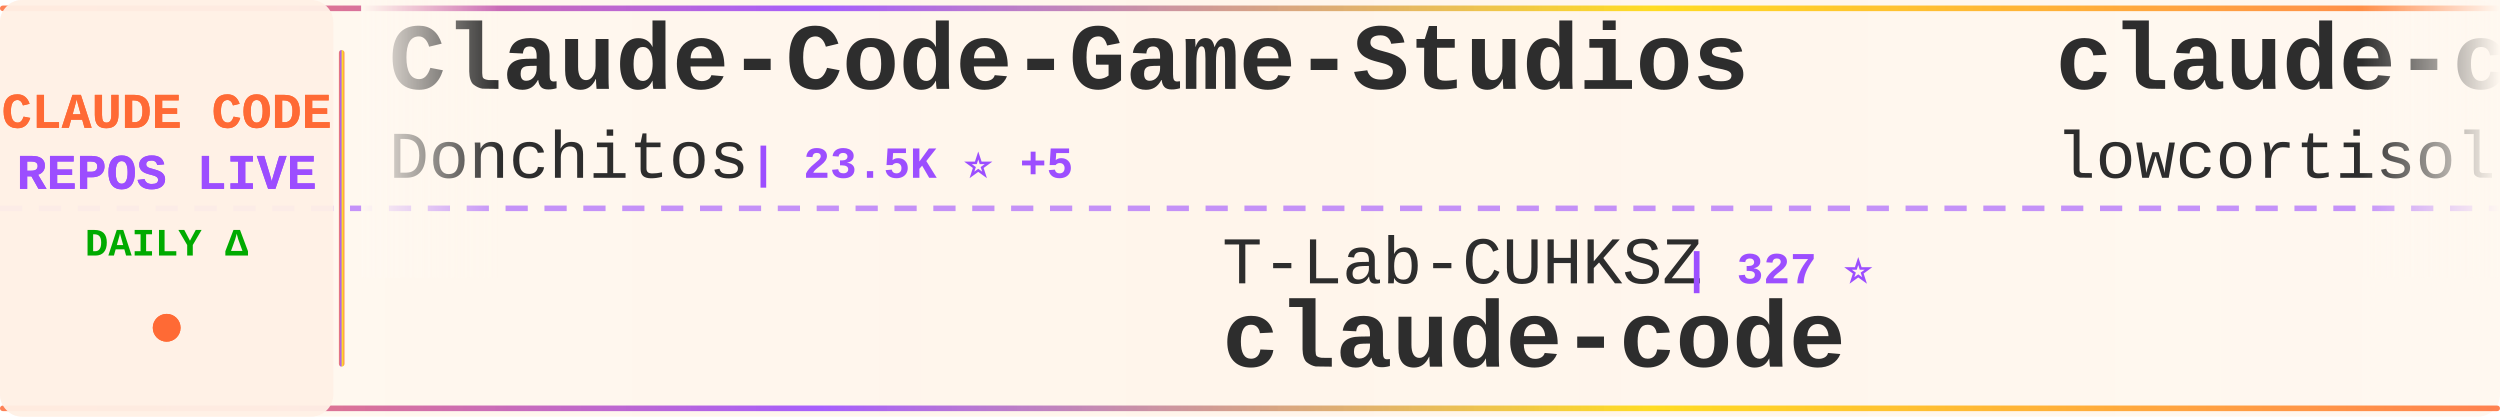
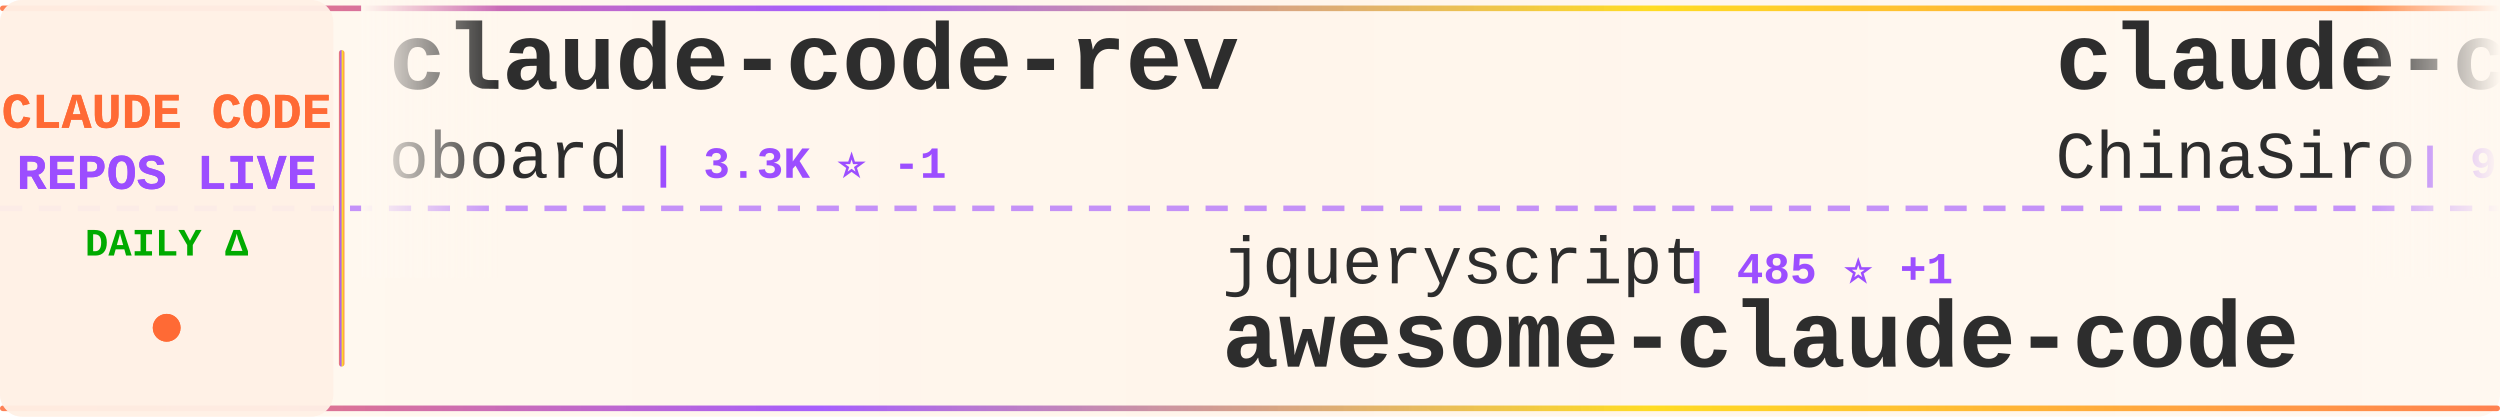
<svg xmlns="http://www.w3.org/2000/svg" width="900" height="150">
  <defs>
    <linearGradient id="tickerBg" x1="0%" y1="0%" x2="100%" y2="0%">
      <stop offset="0%" style="stop-color:#fff8f0;stop-opacity:0.98" />
      <stop offset="50%" style="stop-color:#fff5eb;stop-opacity:1" />
      <stop offset="100%" style="stop-color:#fff8f0;stop-opacity:0.98" />
    </linearGradient>
    <linearGradient id="borderGrad" x1="0%" y1="0%" x2="100%" y2="0%">
      <stop offset="0%" style="stop-color:#FF6B35;stop-opacity:0.85">
        <animate attributeName="stop-opacity" values="0.85;1;0.85" dur="2s" repeatCount="indefinite" />
      </stop>
      <stop offset="33%" style="stop-color:#9C4EFF;stop-opacity:0.9">
        <animate attributeName="stop-opacity" values="0.9;1;0.9" dur="2.2s" repeatCount="indefinite" />
      </stop>
      <stop offset="66%" style="stop-color:#FFD700;stop-opacity:0.85">
        <animate attributeName="stop-opacity" values="0.85;1;0.85" dur="1.8s" repeatCount="indefinite" />
      </stop>
      <stop offset="100%" style="stop-color:#FF6B35;stop-opacity:0.85">
        <animate attributeName="stop-opacity" values="0.85;1;0.85" dur="2s" repeatCount="indefinite" />
      </stop>
    </linearGradient>
    <filter id="textGlow">
      <feGaussianBlur stdDeviation="0.15" result="coloredBlur" />
      <feMerge>
        <feMergeNode in="coloredBlur" />
        <feMergeNode in="SourceGraphic" />
      </feMerge>
    </filter>
    <filter id="metricGlow">
      <feGaussianBlur stdDeviation="0.2" result="coloredBlur" />
      <feMerge>
        <feMergeNode in="coloredBlur" />
        <feMergeNode in="SourceGraphic" />
      </feMerge>
    </filter>
    <linearGradient id="leftFade" x1="0%" y1="0%" x2="100%" y2="0%">
      <stop offset="0%" style="stop-color:#fff8f0;stop-opacity:1" />
      <stop offset="100%" style="stop-color:#fff8f0;stop-opacity:0" />
    </linearGradient>
    <linearGradient id="rightFade" x1="0%" y1="0%" x2="100%" y2="0%">
      <stop offset="0%" style="stop-color:#fff8f0;stop-opacity:0" />
      <stop offset="100%" style="stop-color:#fff8f0;stop-opacity:1" />
    </linearGradient>
  </defs>
  <rect width="900" height="150" fill="url(#tickerBg)" rx="8" />
  <rect x="0" y="2" width="900" height="2" fill="url(#borderGrad)" rx="1" />
  <rect x="0" y="146" width="900" height="2" fill="url(#borderGrad)" rx="1" />
  <line x1="0" y1="75" x2="900" y2="75" stroke="#9C4EFF" stroke-width="2" stroke-dasharray="8 6" opacity="0.6" />
  <rect x="0" y="0" width="120" height="150" fill="#fff0e6" opacity="0.95" rx="8" />
  <text x="60" y="46" font-family="'Courier New', monospace" font-size="18" font-weight="bold" fill="#FF6B35" text-anchor="middle" filter="url(#textGlow)">
    CLAUDE CODE
  </text>
  <text x="60" y="68" font-family="'Courier New', monospace" font-size="18" font-weight="bold" fill="#9C4EFF" text-anchor="middle" filter="url(#textGlow)">
    REPOS LIVE
  </text>
  <text x="60" y="92" font-family="'Courier New', monospace" font-size="14" font-weight="bold" fill="#00aa00" text-anchor="middle">
    DAILY Δ
  </text>
  <circle cx="60" cy="118" r="5" fill="#FF6B35" filter="url(#metricGlow)">
    <animate attributeName="r" values="4;6;4" dur="1.5s" repeatCount="indefinite" />
    <animate attributeName="opacity" values="0.6;1;0.6" dur="1.5s" repeatCount="indefinite" />
  </circle>
  <rect x="122" y="18" width="2" height="114" fill="url(#borderGrad)" rx="1" />
  <clipPath id="tickerClip">
    <rect x="130" y="0" width="770" height="150" />
  </clipPath>
  <g clip-path="url(#tickerClip)">
    <g id="tickerItems">
      <animateTransform attributeName="transform" attributeType="XML" type="translate" from="0 0" to="-3000 0" dur="54s" repeatCount="indefinite" />
      <g transform="translate(0, 0)">
-         <text x="140" y="32" font-family="'Courier New', monospace" font-size="34" font-weight="bold" fill="#2d2d2d">Claude-Code-Game-Studios</text>
-         <text x="140" y="64" font-family="'Courier New', monospace" font-size="24" font-weight="normal" fill="#2d2d2d" opacity="1.0">Donchitos</text>
-         <text x="270" y="64" font-family="'Courier New', monospace" font-size="16" font-weight="bold" fill="#9C4EFF"> | 23.5K ⭐ +5</text>
+         <text x="140" y="32" font-family="'Courier New', monospace" font-size="34" font-weight="bold" fill="#2d2d2d">claude-code-rev</text>
+         <text x="140" y="64" font-family="'Courier New', monospace" font-size="24" font-weight="normal" fill="#2d2d2d" opacity="1.0">oboard</text>
+         <text x="234" y="64" font-family="'Courier New', monospace" font-size="16" font-weight="bold" fill="#9C4EFF"> | 3.3K ⭐ -1</text>
      </g>
      <g transform="translate(300, 0)">
-         <text x="140" y="102" font-family="'Courier New', monospace" font-size="24" font-weight="normal" fill="#2d2d2d" opacity="1.0">T-Lab-CUHKSZ</text>
-         <text x="306" y="102" font-family="'Courier New', monospace" font-size="16" font-weight="bold" fill="#9C4EFF"> | 327 ⭐</text>
+         <text x="140" y="102" font-family="'Courier New', monospace" font-size="24" font-weight="normal" fill="#2d2d2d" opacity="1.0">jqueryscript</text>
+         <text x="306" y="102" font-family="'Courier New', monospace" font-size="16" font-weight="bold" fill="#9C4EFF"> | 485 ⭐ +1</text>
+         <text x="140" y="132" font-family="'Courier New', monospace" font-size="34" font-weight="bold" fill="#2d2d2d">awesome-claude-code</text>
+       </g>
+       <g transform="translate(600, 0)">
+         <text x="140" y="32" font-family="'Courier New', monospace" font-size="34" font-weight="bold" fill="#2d2d2d">claude-code-sourcemap</text>
+         <text x="140" y="64" font-family="'Courier New', monospace" font-size="24" font-weight="normal" fill="#2d2d2d" opacity="1.0">ChinaSiro</text>
+         <text x="270" y="64" font-family="'Courier New', monospace" font-size="16" font-weight="bold" fill="#9C4EFF"> | 9.6K ⭐ -1</text>
+       </g>
+       <g transform="translate(900, 0)">
+         <text x="140" y="102" font-family="'Courier New', monospace" font-size="24" font-weight="normal" fill="#2d2d2d" opacity="1.0">huangserva</text>
+         <text x="282" y="102" font-family="'Courier New', monospace" font-size="16" font-weight="bold" fill="#9C4EFF"> | 621 ⭐</text>
+         <text x="140" y="132" font-family="'Courier New', monospace" font-size="34" font-weight="bold" fill="#2d2d2d">claude-code-cli</text>
+       </g>
+       <g transform="translate(1200, 0)">
+         <text x="140" y="32" font-family="'Courier New', monospace" font-size="34" font-weight="bold" fill="#2d2d2d">claude-howto</text>
+         <text x="140" y="64" font-family="'Courier New', monospace" font-size="24" font-weight="normal" fill="#2d2d2d" opacity="1.0">luongnv89</text>
+         <text x="270" y="64" font-family="'Courier New', monospace" font-size="16" font-weight="bold" fill="#9C4EFF"> | 40.8K ⭐ +7</text>
+       </g>
+       <g transform="translate(1500, 0)">
+         <text x="140" y="102" font-family="'Courier New', monospace" font-size="24" font-weight="normal" fill="#2d2d2d" opacity="1.0">lowcortisolprogrammer</text>
+         <text x="414" y="102" font-family="'Courier New', monospace" font-size="16" font-weight="bold" fill="#9C4EFF"> | 172 ⭐</text>
        <text x="140" y="132" font-family="'Courier New', monospace" font-size="34" font-weight="bold" fill="#2d2d2d">claude-code</text>
      </g>
-       <g transform="translate(600, 0)">
+       <g transform="translate(1800, 0)">
        <text x="140" y="32" font-family="'Courier New', monospace" font-size="34" font-weight="bold" fill="#2d2d2d">claude-code</text>
-         <text x="140" y="64" font-family="'Courier New', monospace" font-size="24" font-weight="normal" fill="#2d2d2d" opacity="1.0">lowcortisolprogrammer</text>
-         <text x="414" y="64" font-family="'Courier New', monospace" font-size="16" font-weight="bold" fill="#9C4EFF"> | 172 ⭐</text>
-       </g>
-       <g transform="translate(900, 0)">
-         <text x="140" y="102" font-family="'Courier New', monospace" font-size="24" font-weight="normal" fill="#2d2d2d" opacity="1.0">freestylefly</text>
-         <text x="306" y="102" font-family="'Courier New', monospace" font-size="16" font-weight="bold" fill="#9C4EFF"> | 128 ⭐</text>
-         <text x="140" y="132" font-family="'Courier New', monospace" font-size="34" font-weight="bold" fill="#2d2d2d">claude-code</text>
-       </g>
-       <g transform="translate(1200, 0)">
-         <text x="140" y="32" font-family="'Courier New', monospace" font-size="34" font-weight="bold" fill="#2d2d2d">claude-code-from-source</text>
-         <text x="140" y="64" font-family="'Courier New', monospace" font-size="24" font-weight="normal" fill="#2d2d2d" opacity="1.0">alejandrobalderas</text>
-         <text x="366" y="64" font-family="'Courier New', monospace" font-size="16" font-weight="bold" fill="#9C4EFF"> | 2.7K ⭐ +1</text>
-       </g>
-       <g transform="translate(1500, 0)">
-         <text x="140" y="102" font-family="'Courier New', monospace" font-size="24" font-weight="normal" fill="#2d2d2d" opacity="1.0">simonw</text>
-         <text x="234" y="102" font-family="'Courier New', monospace" font-size="16" font-weight="bold" fill="#9C4EFF"> | 1.6K ⭐</text>
-         <text x="140" y="132" font-family="'Courier New', monospace" font-size="34" font-weight="bold" fill="#2d2d2d">claude-code-transcripts</text>
-       </g>
-       <g transform="translate(1800, 0)">
-         <text x="140" y="32" font-family="'Courier New', monospace" font-size="34" font-weight="bold" fill="#2d2d2d">free-claude-code</text>
-         <text x="140" y="64" font-family="'Courier New', monospace" font-size="24" font-weight="normal" fill="#2d2d2d" opacity="1.0">Alishahryar1</text>
-         <text x="306" y="64" font-family="'Courier New', monospace" font-size="16" font-weight="bold" fill="#9C4EFF"> | 43.4K ⭐ +89</text>
+         <text x="140" y="64" font-family="'Courier New', monospace" font-size="24" font-weight="normal" fill="#2d2d2d" opacity="1.0">mehmoodosman</text>
+         <text x="306" y="64" font-family="'Courier New', monospace" font-size="16" font-weight="bold" fill="#9C4EFF"> | 172 ⭐</text>
      </g>
      <g transform="translate(2100, 0)">
-         <text x="140" y="102" font-family="'Courier New', monospace" font-size="24" font-weight="normal" fill="#2d2d2d" opacity="1.0">anthropics</text>
-         <text x="282" y="102" font-family="'Courier New', monospace" font-size="16" font-weight="bold" fill="#9C4EFF"> | 5.7K ⭐</text>
-         <text x="140" y="132" font-family="'Courier New', monospace" font-size="34" font-weight="bold" fill="#2d2d2d">claude-code-security-rev...</text>
+         <text x="140" y="102" font-family="'Courier New', monospace" font-size="24" font-weight="normal" fill="#2d2d2d" opacity="1.0">AICoderTudou</text>
+         <text x="306" y="102" font-family="'Courier New', monospace" font-size="16" font-weight="bold" fill="#9C4EFF"> | 497 ⭐</text>
+         <text x="140" y="132" font-family="'Courier New', monospace" font-size="34" font-weight="bold" fill="#2d2d2d">claude-code-tudou</text>
      </g>
      <g transform="translate(2400, 0)">
-         <text x="140" y="32" font-family="'Courier New', monospace" font-size="34" font-weight="bold" fill="#2d2d2d">claude-code-tips</text>
-         <text x="140" y="64" font-family="'Courier New', monospace" font-size="24" font-weight="normal" fill="#2d2d2d" opacity="1.0">ykdojo</text>
-         <text x="234" y="64" font-family="'Courier New', monospace" font-size="16" font-weight="bold" fill="#9C4EFF"> | 9.5K ⭐ +3</text>
+         <text x="140" y="32" font-family="'Courier New', monospace" font-size="34" font-weight="bold" fill="#2d2d2d">claude-code-source-code-...</text>
+         <text x="140" y="64" font-family="'Courier New', monospace" font-size="24" font-weight="normal" fill="#2d2d2d" opacity="1.0">ghuntley</text>
+         <text x="258" y="64" font-family="'Courier New', monospace" font-size="16" font-weight="bold" fill="#9C4EFF"> | 987 ⭐</text>
      </g>
      <g transform="translate(2700, 0)">
-         <text x="140" y="102" font-family="'Courier New', monospace" font-size="24" font-weight="normal" fill="#2d2d2d" opacity="1.0">krusemediallc</text>
-         <text x="318" y="102" font-family="'Courier New', monospace" font-size="16" font-weight="bold" fill="#9C4EFF"> | 1.1K ⭐</text>
-         <text x="140" y="132" font-family="'Courier New', monospace" font-size="34" font-weight="bold" fill="#2d2d2d">arcads-claude-code</text>
+         <text x="140" y="102" font-family="'Courier New', monospace" font-size="24" font-weight="normal" fill="#2d2d2d" opacity="1.0">VoltAgent</text>
+         <text x="270" y="102" font-family="'Courier New', monospace" font-size="16" font-weight="bold" fill="#9C4EFF"> | 23.9K ⭐ +4</text>
+         <text x="140" y="132" font-family="'Courier New', monospace" font-size="34" font-weight="bold" fill="#2d2d2d">awesome-claude-code-suba...</text>
      </g>
      <g transform="translate(3000, 0)">
-         <text x="140" y="32" font-family="'Courier New', monospace" font-size="34" font-weight="bold" fill="#2d2d2d">Claude-Code-Game-Studios</text>
-         <text x="140" y="64" font-family="'Courier New', monospace" font-size="24" font-weight="normal" fill="#2d2d2d" opacity="1.0">Donchitos</text>
-         <text x="270" y="64" font-family="'Courier New', monospace" font-size="16" font-weight="bold" fill="#9C4EFF"> | 23.5K ⭐ +5</text>
+         <text x="140" y="32" font-family="'Courier New', monospace" font-size="34" font-weight="bold" fill="#2d2d2d">claude-code-rev</text>
+         <text x="140" y="64" font-family="'Courier New', monospace" font-size="24" font-weight="normal" fill="#2d2d2d" opacity="1.0">oboard</text>
+         <text x="234" y="64" font-family="'Courier New', monospace" font-size="16" font-weight="bold" fill="#9C4EFF"> | 3.3K ⭐ -1</text>
      </g>
      <g transform="translate(3300, 0)">
-         <text x="140" y="102" font-family="'Courier New', monospace" font-size="24" font-weight="normal" fill="#2d2d2d" opacity="1.0">T-Lab-CUHKSZ</text>
-         <text x="306" y="102" font-family="'Courier New', monospace" font-size="16" font-weight="bold" fill="#9C4EFF"> | 327 ⭐</text>
-         <text x="140" y="132" font-family="'Courier New', monospace" font-size="34" font-weight="bold" fill="#2d2d2d">claude-code</text>
+         <text x="140" y="102" font-family="'Courier New', monospace" font-size="24" font-weight="normal" fill="#2d2d2d" opacity="1.0">jqueryscript</text>
+         <text x="306" y="102" font-family="'Courier New', monospace" font-size="16" font-weight="bold" fill="#9C4EFF"> | 485 ⭐ +1</text>
+         <text x="140" y="132" font-family="'Courier New', monospace" font-size="34" font-weight="bold" fill="#2d2d2d">awesome-claude-code</text>
      </g>
      <g transform="translate(3600, 0)">
-         <text x="140" y="32" font-family="'Courier New', monospace" font-size="34" font-weight="bold" fill="#2d2d2d">claude-code</text>
-         <text x="140" y="64" font-family="'Courier New', monospace" font-size="24" font-weight="normal" fill="#2d2d2d" opacity="1.0">lowcortisolprogrammer</text>
-         <text x="414" y="64" font-family="'Courier New', monospace" font-size="16" font-weight="bold" fill="#9C4EFF"> | 172 ⭐</text>
+         <text x="140" y="32" font-family="'Courier New', monospace" font-size="34" font-weight="bold" fill="#2d2d2d">claude-code-sourcemap</text>
+         <text x="140" y="64" font-family="'Courier New', monospace" font-size="24" font-weight="normal" fill="#2d2d2d" opacity="1.0">ChinaSiro</text>
+         <text x="270" y="64" font-family="'Courier New', monospace" font-size="16" font-weight="bold" fill="#9C4EFF"> | 9.6K ⭐ -1</text>
      </g>
      <g transform="translate(3900, 0)">
-         <text x="140" y="102" font-family="'Courier New', monospace" font-size="24" font-weight="normal" fill="#2d2d2d" opacity="1.0">freestylefly</text>
-         <text x="306" y="102" font-family="'Courier New', monospace" font-size="16" font-weight="bold" fill="#9C4EFF"> | 128 ⭐</text>
-         <text x="140" y="132" font-family="'Courier New', monospace" font-size="34" font-weight="bold" fill="#2d2d2d">claude-code</text>
+         <text x="140" y="102" font-family="'Courier New', monospace" font-size="24" font-weight="normal" fill="#2d2d2d" opacity="1.0">huangserva</text>
+         <text x="282" y="102" font-family="'Courier New', monospace" font-size="16" font-weight="bold" fill="#9C4EFF"> | 621 ⭐</text>
+         <text x="140" y="132" font-family="'Courier New', monospace" font-size="34" font-weight="bold" fill="#2d2d2d">claude-code-cli</text>
      </g>
    </g>
  </g>
  <rect x="130" y="0" width="50" height="100" fill="url(#leftFade)" />
  <rect x="850" y="0" width="50" height="100" fill="url(#rightFade)" />
</svg>
